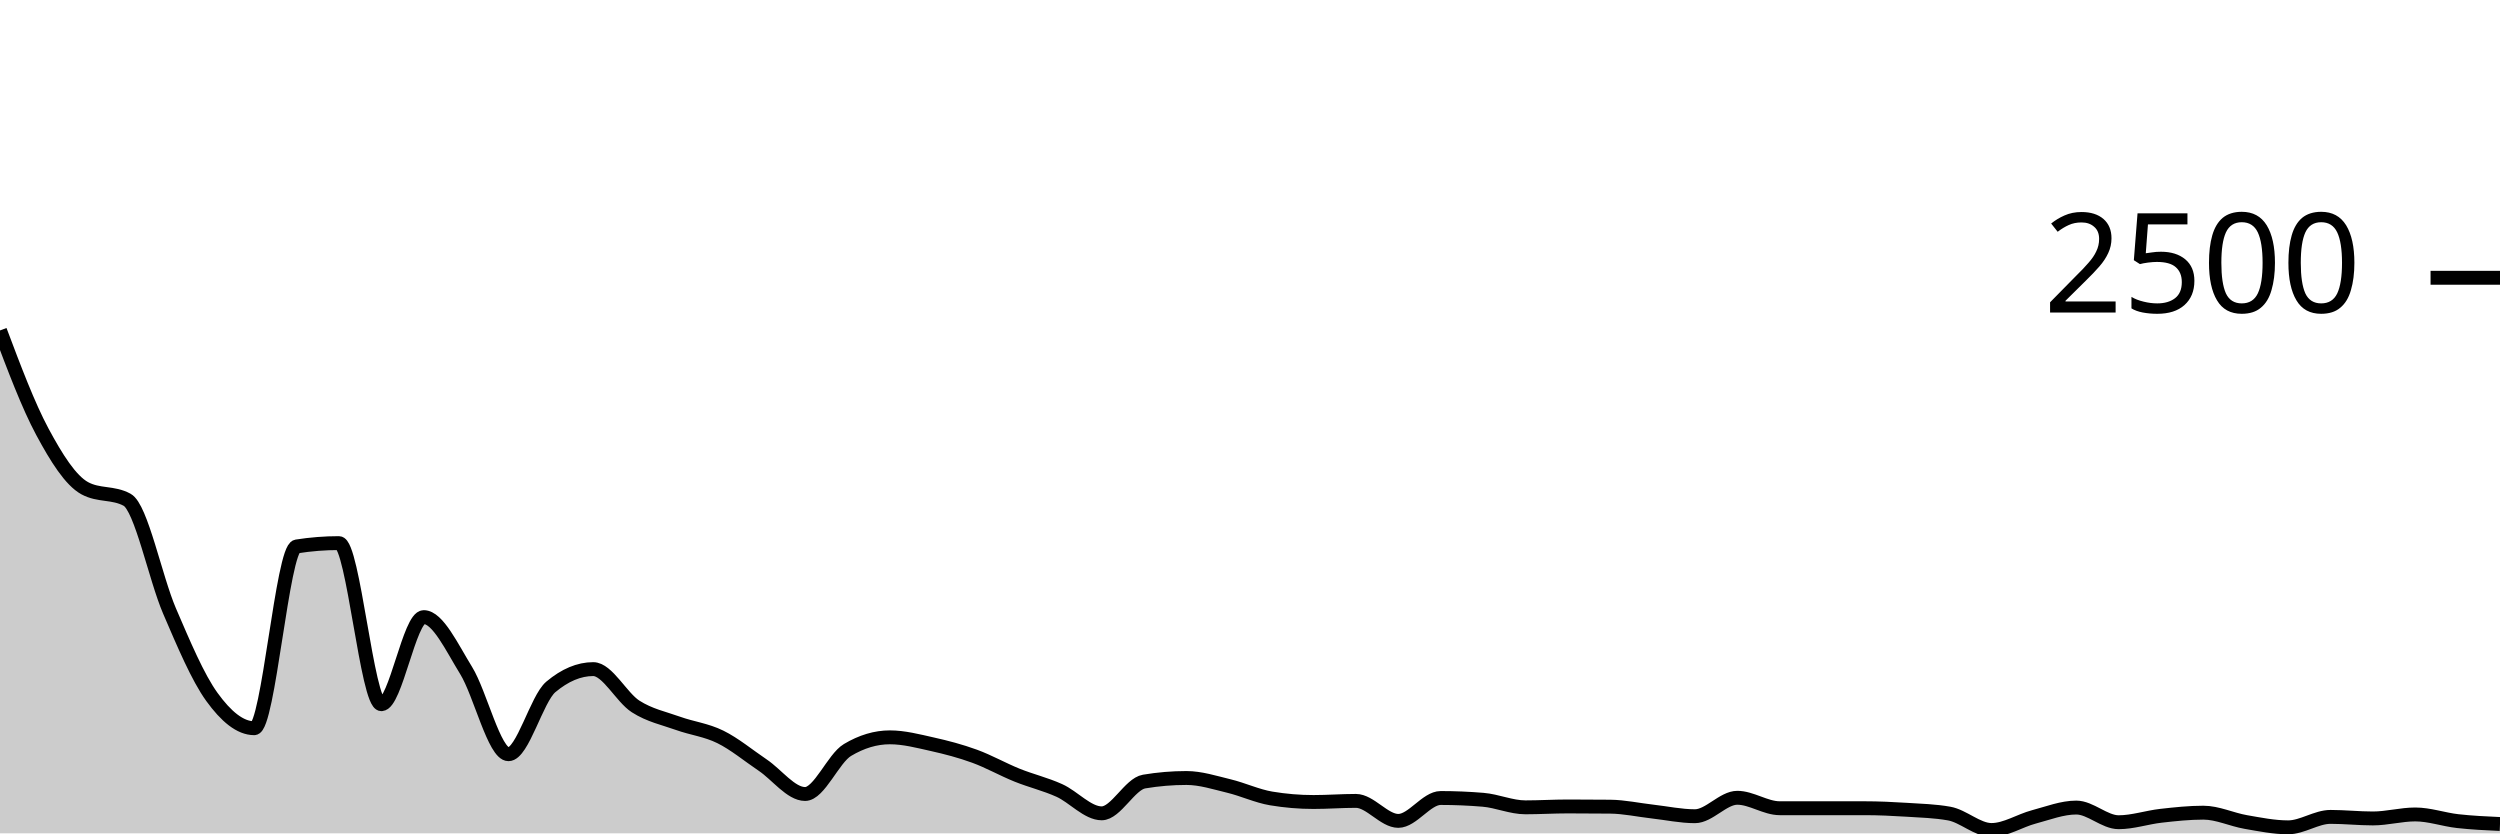
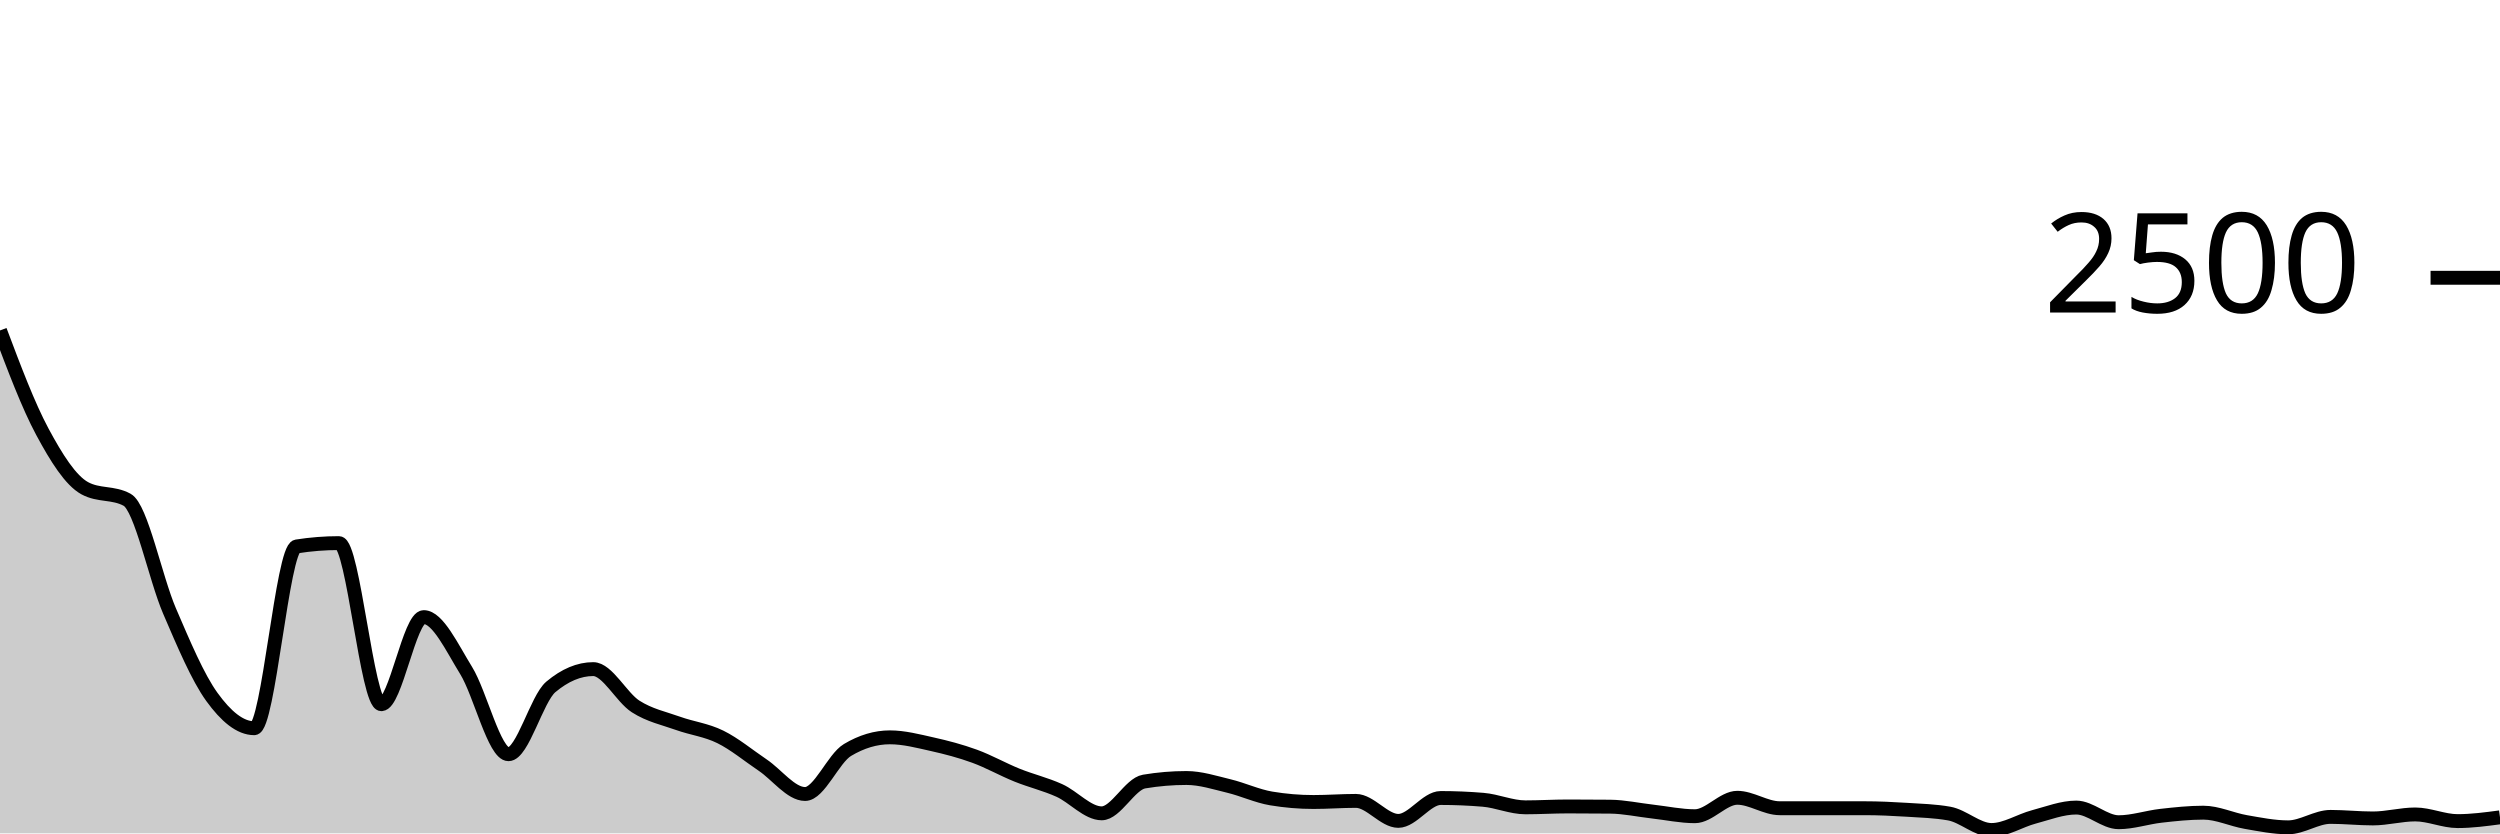
<svg xmlns="http://www.w3.org/2000/svg" viewBox="0 0 180 60">
  <g transform="translate(0,20)">
-     <path class="area" fill="rgba(0, 0, 0, 0.2)" d="M0,3.792C1.017,6.493,2.034,9.195,3.051,11.088C4.068,12.981,5.085,14.597,6.102,15.152C7.119,15.707,8.136,15.429,9.153,15.984C10.169,16.539,11.186,21.619,12.203,23.984C13.22,26.349,14.237,28.768,15.254,30.176C16.271,31.584,17.288,32.432,18.305,32.432C19.322,32.432,20.339,19.504,21.356,19.344C22.373,19.184,23.39,19.104,24.407,19.104C25.424,19.104,26.441,30.704,27.458,30.704C28.475,30.704,29.492,24.432,30.508,24.432C31.525,24.432,32.542,26.627,33.559,28.272C34.576,29.917,35.593,34.304,36.61,34.304C37.627,34.304,38.644,30.309,39.661,29.456C40.678,28.603,41.695,28.176,42.712,28.176C43.729,28.176,44.746,30.213,45.763,30.864C46.78,31.515,47.797,31.715,48.814,32.08C49.831,32.445,50.847,32.555,51.864,33.056C52.881,33.557,53.898,34.403,54.915,35.088C55.932,35.773,56.949,37.168,57.966,37.168C58.983,37.168,60,34.608,61.017,34C62.034,33.392,63.051,33.088,64.068,33.088C65.085,33.088,66.102,33.357,67.119,33.584C68.136,33.811,69.153,34.077,70.169,34.448C71.186,34.819,72.203,35.397,73.22,35.808C74.237,36.219,75.254,36.453,76.271,36.912C77.288,37.371,78.305,38.56,79.322,38.56C80.339,38.56,81.356,36.443,82.373,36.272C83.39,36.101,84.407,36.016,85.424,36.016C86.441,36.016,87.458,36.347,88.475,36.592C89.492,36.837,90.508,37.317,91.525,37.488C92.542,37.659,93.559,37.744,94.576,37.744C95.593,37.744,96.61,37.664,97.627,37.664C98.644,37.664,99.661,39.104,100.678,39.104C101.695,39.104,102.712,37.456,103.729,37.456C104.746,37.456,105.763,37.499,106.78,37.584C107.797,37.669,108.814,38.128,109.831,38.128C110.847,38.128,111.864,38.064,112.881,38.064C113.898,38.064,114.915,38.069,115.932,38.08C116.949,38.091,117.966,38.317,118.983,38.432C120,38.547,121.017,38.768,122.034,38.768C123.051,38.768,124.068,37.44,125.085,37.44C126.102,37.44,127.119,38.192,128.136,38.192C129.153,38.192,130.169,38.192,131.186,38.192C132.203,38.192,133.22,38.192,134.237,38.192C135.254,38.192,136.271,38.24,137.288,38.304C138.305,38.368,139.322,38.395,140.339,38.576C141.356,38.757,142.373,39.76,143.39,39.76C144.407,39.76,145.424,39.085,146.441,38.816C147.458,38.547,148.475,38.144,149.492,38.144C150.508,38.144,151.525,39.2,152.542,39.2C153.559,39.2,154.576,38.851,155.593,38.736C156.61,38.621,157.627,38.512,158.644,38.512C159.661,38.512,160.678,39.008,161.695,39.184C162.712,39.36,163.729,39.568,164.746,39.568C165.763,39.568,166.78,38.816,167.797,38.816C168.814,38.816,169.831,38.928,170.847,38.928C171.864,38.928,172.881,38.64,173.898,38.64C174.915,38.64,175.932,39.005,176.949,39.12C177.966,39.235,178.983,39.281,180,39.328L180,40C178.983,40,177.966,40,176.949,40C175.932,40,174.915,40,173.898,40C172.881,40,171.864,40,170.847,40C169.831,40,168.814,40,167.797,40C166.78,40,165.763,40,164.746,40C163.729,40,162.712,40,161.695,40C160.678,40,159.661,40,158.644,40C157.627,40,156.61,40,155.593,40C154.576,40,153.559,40,152.542,40C151.525,40,150.508,40,149.492,40C148.475,40,147.458,40,146.441,40C145.424,40,144.407,40,143.39,40C142.373,40,141.356,40,140.339,40C139.322,40,138.305,40,137.288,40C136.271,40,135.254,40,134.237,40C133.22,40,132.203,40,131.186,40C130.169,40,129.153,40,128.136,40C127.119,40,126.102,40,125.085,40C124.068,40,123.051,40,122.034,40C121.017,40,120,40,118.983,40C117.966,40,116.949,40,115.932,40C114.915,40,113.898,40,112.881,40C111.864,40,110.847,40,109.831,40C108.814,40,107.797,40,106.78,40C105.763,40,104.746,40,103.729,40C102.712,40,101.695,40,100.678,40C99.661,40,98.644,40,97.627,40C96.61,40,95.593,40,94.576,40C93.559,40,92.542,40,91.525,40C90.508,40,89.492,40,88.475,40C87.458,40,86.441,40,85.424,40C84.407,40,83.39,40,82.373,40C81.356,40,80.339,40,79.322,40C78.305,40,77.288,40,76.271,40C75.254,40,74.237,40,73.22,40C72.203,40,71.186,40,70.169,40C69.153,40,68.136,40,67.119,40C66.102,40,65.085,40,64.068,40C63.051,40,62.034,40,61.017,40C60,40,58.983,40,57.966,40C56.949,40,55.932,40,54.915,40C53.898,40,52.881,40,51.864,40C50.847,40,49.831,40,48.814,40C47.797,40,46.78,40,45.763,40C44.746,40,43.729,40,42.712,40C41.695,40,40.678,40,39.661,40C38.644,40,37.627,40,36.61,40C35.593,40,34.576,40,33.559,40C32.542,40,31.525,40,30.508,40C29.492,40,28.475,40,27.458,40C26.441,40,25.424,40,24.407,40C23.39,40,22.373,40,21.356,40C20.339,40,19.322,40,18.305,40C17.288,40,16.271,40,15.254,40C14.237,40,13.22,40,12.203,40C11.186,40,10.169,40,9.153,40C8.136,40,7.119,40,6.102,40C5.085,40,4.068,40,3.051,40C2.034,40,1.017,40,0,40Z" />
-     <path class="line" stroke="black" fill="none" d="M0,3.792C1.017,6.493,2.034,9.195,3.051,11.088C4.068,12.981,5.085,14.597,6.102,15.152C7.119,15.707,8.136,15.429,9.153,15.984C10.169,16.539,11.186,21.619,12.203,23.984C13.22,26.349,14.237,28.768,15.254,30.176C16.271,31.584,17.288,32.432,18.305,32.432C19.322,32.432,20.339,19.504,21.356,19.344C22.373,19.184,23.39,19.104,24.407,19.104C25.424,19.104,26.441,30.704,27.458,30.704C28.475,30.704,29.492,24.432,30.508,24.432C31.525,24.432,32.542,26.627,33.559,28.272C34.576,29.917,35.593,34.304,36.61,34.304C37.627,34.304,38.644,30.309,39.661,29.456C40.678,28.603,41.695,28.176,42.712,28.176C43.729,28.176,44.746,30.213,45.763,30.864C46.78,31.515,47.797,31.715,48.814,32.08C49.831,32.445,50.847,32.555,51.864,33.056C52.881,33.557,53.898,34.403,54.915,35.088C55.932,35.773,56.949,37.168,57.966,37.168C58.983,37.168,60,34.608,61.017,34C62.034,33.392,63.051,33.088,64.068,33.088C65.085,33.088,66.102,33.357,67.119,33.584C68.136,33.811,69.153,34.077,70.169,34.448C71.186,34.819,72.203,35.397,73.22,35.808C74.237,36.219,75.254,36.453,76.271,36.912C77.288,37.371,78.305,38.56,79.322,38.56C80.339,38.56,81.356,36.443,82.373,36.272C83.39,36.101,84.407,36.016,85.424,36.016C86.441,36.016,87.458,36.347,88.475,36.592C89.492,36.837,90.508,37.317,91.525,37.488C92.542,37.659,93.559,37.744,94.576,37.744C95.593,37.744,96.61,37.664,97.627,37.664C98.644,37.664,99.661,39.104,100.678,39.104C101.695,39.104,102.712,37.456,103.729,37.456C104.746,37.456,105.763,37.499,106.78,37.584C107.797,37.669,108.814,38.128,109.831,38.128C110.847,38.128,111.864,38.064,112.881,38.064C113.898,38.064,114.915,38.069,115.932,38.08C116.949,38.091,117.966,38.317,118.983,38.432C120,38.547,121.017,38.768,122.034,38.768C123.051,38.768,124.068,37.44,125.085,37.44C126.102,37.44,127.119,38.192,128.136,38.192C129.153,38.192,130.169,38.192,131.186,38.192C132.203,38.192,133.22,38.192,134.237,38.192C135.254,38.192,136.271,38.24,137.288,38.304C138.305,38.368,139.322,38.395,140.339,38.576C141.356,38.757,142.373,39.76,143.39,39.76C144.407,39.76,145.424,39.085,146.441,38.816C147.458,38.547,148.475,38.144,149.492,38.144C150.508,38.144,151.525,39.2,152.542,39.2C153.559,39.2,154.576,38.851,155.593,38.736C156.61,38.621,157.627,38.512,158.644,38.512C159.661,38.512,160.678,39.008,161.695,39.184C162.712,39.36,163.729,39.568,164.746,39.568C165.763,39.568,166.78,38.816,167.797,38.816C168.814,38.816,169.831,38.928,170.847,38.928C171.864,38.928,172.881,38.64,173.898,38.64C174.915,38.64,175.932,39.005,176.949,39.12C177.966,39.235,178.983,39.281,180,39.328" />
+     <path class="area" fill="rgba(0, 0, 0, 0.2)" d="M0,3.792C1.017,6.493,2.034,9.195,3.051,11.088C4.068,12.981,5.085,14.597,6.102,15.152C7.119,15.707,8.136,15.429,9.153,15.984C10.169,16.539,11.186,21.619,12.203,23.984C13.22,26.349,14.237,28.768,15.254,30.176C16.271,31.584,17.288,32.432,18.305,32.432C19.322,32.432,20.339,19.504,21.356,19.344C22.373,19.184,23.39,19.104,24.407,19.104C25.424,19.104,26.441,30.704,27.458,30.704C28.475,30.704,29.492,24.432,30.508,24.432C31.525,24.432,32.542,26.627,33.559,28.272C34.576,29.917,35.593,34.304,36.61,34.304C37.627,34.304,38.644,30.309,39.661,29.456C40.678,28.603,41.695,28.176,42.712,28.176C43.729,28.176,44.746,30.213,45.763,30.864C46.78,31.515,47.797,31.715,48.814,32.08C49.831,32.445,50.847,32.555,51.864,33.056C52.881,33.557,53.898,34.403,54.915,35.088C55.932,35.773,56.949,37.168,57.966,37.168C58.983,37.168,60,34.608,61.017,34C62.034,33.392,63.051,33.088,64.068,33.088C65.085,33.088,66.102,33.357,67.119,33.584C68.136,33.811,69.153,34.077,70.169,34.448C71.186,34.819,72.203,35.397,73.22,35.808C74.237,36.219,75.254,36.453,76.271,36.912C77.288,37.371,78.305,38.56,79.322,38.56C80.339,38.56,81.356,36.443,82.373,36.272C83.39,36.101,84.407,36.016,85.424,36.016C86.441,36.016,87.458,36.347,88.475,36.592C89.492,36.837,90.508,37.317,91.525,37.488C92.542,37.659,93.559,37.744,94.576,37.744C95.593,37.744,96.61,37.664,97.627,37.664C98.644,37.664,99.661,39.104,100.678,39.104C101.695,39.104,102.712,37.456,103.729,37.456C104.746,37.456,105.763,37.499,106.78,37.584C107.797,37.669,108.814,38.128,109.831,38.128C110.847,38.128,111.864,38.064,112.881,38.064C113.898,38.064,114.915,38.069,115.932,38.08C116.949,38.091,117.966,38.317,118.983,38.432C120,38.547,121.017,38.768,122.034,38.768C123.051,38.768,124.068,37.44,125.085,37.44C126.102,37.44,127.119,38.192,128.136,38.192C129.153,38.192,130.169,38.192,131.186,38.192C132.203,38.192,133.22,38.192,134.237,38.192C135.254,38.192,136.271,38.24,137.288,38.304C138.305,38.368,139.322,38.395,140.339,38.576C141.356,38.757,142.373,39.76,143.39,39.76C144.407,39.76,145.424,39.085,146.441,38.816C147.458,38.547,148.475,38.144,149.492,38.144C150.508,38.144,151.525,39.2,152.542,39.2C153.559,39.2,154.576,38.851,155.593,38.736C156.61,38.621,157.627,38.512,158.644,38.512C159.661,38.512,160.678,39.008,161.695,39.184C162.712,39.36,163.729,39.568,164.746,39.568C165.763,39.568,166.78,38.816,167.797,38.816C168.814,38.816,169.831,38.928,170.847,38.928C171.864,38.928,172.881,38.64,173.898,38.64C174.915,38.64,175.932,39.12,176.949,39.12C177.966,39.12,178.983,38.984,180,38.848L180,40C178.983,40,177.966,40,176.949,40C175.932,40,174.915,40,173.898,40C172.881,40,171.864,40,170.847,40C169.831,40,168.814,40,167.797,40C166.78,40,165.763,40,164.746,40C163.729,40,162.712,40,161.695,40C160.678,40,159.661,40,158.644,40C157.627,40,156.61,40,155.593,40C154.576,40,153.559,40,152.542,40C151.525,40,150.508,40,149.492,40C148.475,40,147.458,40,146.441,40C145.424,40,144.407,40,143.39,40C142.373,40,141.356,40,140.339,40C139.322,40,138.305,40,137.288,40C136.271,40,135.254,40,134.237,40C133.22,40,132.203,40,131.186,40C130.169,40,129.153,40,128.136,40C127.119,40,126.102,40,125.085,40C124.068,40,123.051,40,122.034,40C121.017,40,120,40,118.983,40C117.966,40,116.949,40,115.932,40C114.915,40,113.898,40,112.881,40C111.864,40,110.847,40,109.831,40C108.814,40,107.797,40,106.78,40C105.763,40,104.746,40,103.729,40C102.712,40,101.695,40,100.678,40C99.661,40,98.644,40,97.627,40C96.61,40,95.593,40,94.576,40C93.559,40,92.542,40,91.525,40C90.508,40,89.492,40,88.475,40C87.458,40,86.441,40,85.424,40C84.407,40,83.39,40,82.373,40C81.356,40,80.339,40,79.322,40C78.305,40,77.288,40,76.271,40C75.254,40,74.237,40,73.22,40C72.203,40,71.186,40,70.169,40C69.153,40,68.136,40,67.119,40C66.102,40,65.085,40,64.068,40C63.051,40,62.034,40,61.017,40C60,40,58.983,40,57.966,40C56.949,40,55.932,40,54.915,40C53.898,40,52.881,40,51.864,40C50.847,40,49.831,40,48.814,40C47.797,40,46.78,40,45.763,40C44.746,40,43.729,40,42.712,40C41.695,40,40.678,40,39.661,40C38.644,40,37.627,40,36.61,40C35.593,40,34.576,40,33.559,40C32.542,40,31.525,40,30.508,40C29.492,40,28.475,40,27.458,40C26.441,40,25.424,40,24.407,40C23.39,40,22.373,40,21.356,40C20.339,40,19.322,40,18.305,40C17.288,40,16.271,40,15.254,40C14.237,40,13.22,40,12.203,40C11.186,40,10.169,40,9.153,40C8.136,40,7.119,40,6.102,40C5.085,40,4.068,40,3.051,40C2.034,40,1.017,40,0,40Z" />
+     <path class="line" stroke="black" fill="none" d="M0,3.792C1.017,6.493,2.034,9.195,3.051,11.088C4.068,12.981,5.085,14.597,6.102,15.152C7.119,15.707,8.136,15.429,9.153,15.984C10.169,16.539,11.186,21.619,12.203,23.984C13.22,26.349,14.237,28.768,15.254,30.176C16.271,31.584,17.288,32.432,18.305,32.432C19.322,32.432,20.339,19.504,21.356,19.344C22.373,19.184,23.39,19.104,24.407,19.104C25.424,19.104,26.441,30.704,27.458,30.704C28.475,30.704,29.492,24.432,30.508,24.432C31.525,24.432,32.542,26.627,33.559,28.272C34.576,29.917,35.593,34.304,36.61,34.304C37.627,34.304,38.644,30.309,39.661,29.456C40.678,28.603,41.695,28.176,42.712,28.176C43.729,28.176,44.746,30.213,45.763,30.864C46.78,31.515,47.797,31.715,48.814,32.08C49.831,32.445,50.847,32.555,51.864,33.056C52.881,33.557,53.898,34.403,54.915,35.088C55.932,35.773,56.949,37.168,57.966,37.168C58.983,37.168,60,34.608,61.017,34C62.034,33.392,63.051,33.088,64.068,33.088C65.085,33.088,66.102,33.357,67.119,33.584C68.136,33.811,69.153,34.077,70.169,34.448C71.186,34.819,72.203,35.397,73.22,35.808C74.237,36.219,75.254,36.453,76.271,36.912C77.288,37.371,78.305,38.56,79.322,38.56C80.339,38.56,81.356,36.443,82.373,36.272C83.39,36.101,84.407,36.016,85.424,36.016C86.441,36.016,87.458,36.347,88.475,36.592C89.492,36.837,90.508,37.317,91.525,37.488C92.542,37.659,93.559,37.744,94.576,37.744C95.593,37.744,96.61,37.664,97.627,37.664C98.644,37.664,99.661,39.104,100.678,39.104C101.695,39.104,102.712,37.456,103.729,37.456C104.746,37.456,105.763,37.499,106.78,37.584C107.797,37.669,108.814,38.128,109.831,38.128C110.847,38.128,111.864,38.064,112.881,38.064C113.898,38.064,114.915,38.069,115.932,38.08C116.949,38.091,117.966,38.317,118.983,38.432C120,38.547,121.017,38.768,122.034,38.768C123.051,38.768,124.068,37.44,125.085,37.44C126.102,37.44,127.119,38.192,128.136,38.192C129.153,38.192,130.169,38.192,131.186,38.192C132.203,38.192,133.22,38.192,134.237,38.192C135.254,38.192,136.271,38.24,137.288,38.304C138.305,38.368,139.322,38.395,140.339,38.576C141.356,38.757,142.373,39.76,143.39,39.76C144.407,39.76,145.424,39.085,146.441,38.816C147.458,38.547,148.475,38.144,149.492,38.144C150.508,38.144,151.525,39.2,152.542,39.2C153.559,39.2,154.576,38.851,155.593,38.736C156.61,38.621,157.627,38.512,158.644,38.512C159.661,38.512,160.678,39.008,161.695,39.184C162.712,39.36,163.729,39.568,164.746,39.568C165.763,39.568,166.78,38.816,167.797,38.816C168.814,38.816,169.831,38.928,170.847,38.928C171.864,38.928,172.881,38.64,173.898,38.64C174.915,38.64,175.932,39.12,176.949,39.12C177.966,39.12,178.983,38.984,180,38.848" />
    <path class="axis-ceiling" stroke-width="1" stroke="black" fill="none" d="M175,0L180,0" />
    <text class="axis-ceiling-label" font-family="sans-serif" text-anchor="end" font-size="10px" x="170" y="2.5">2500</text>
  </g>
</svg>
